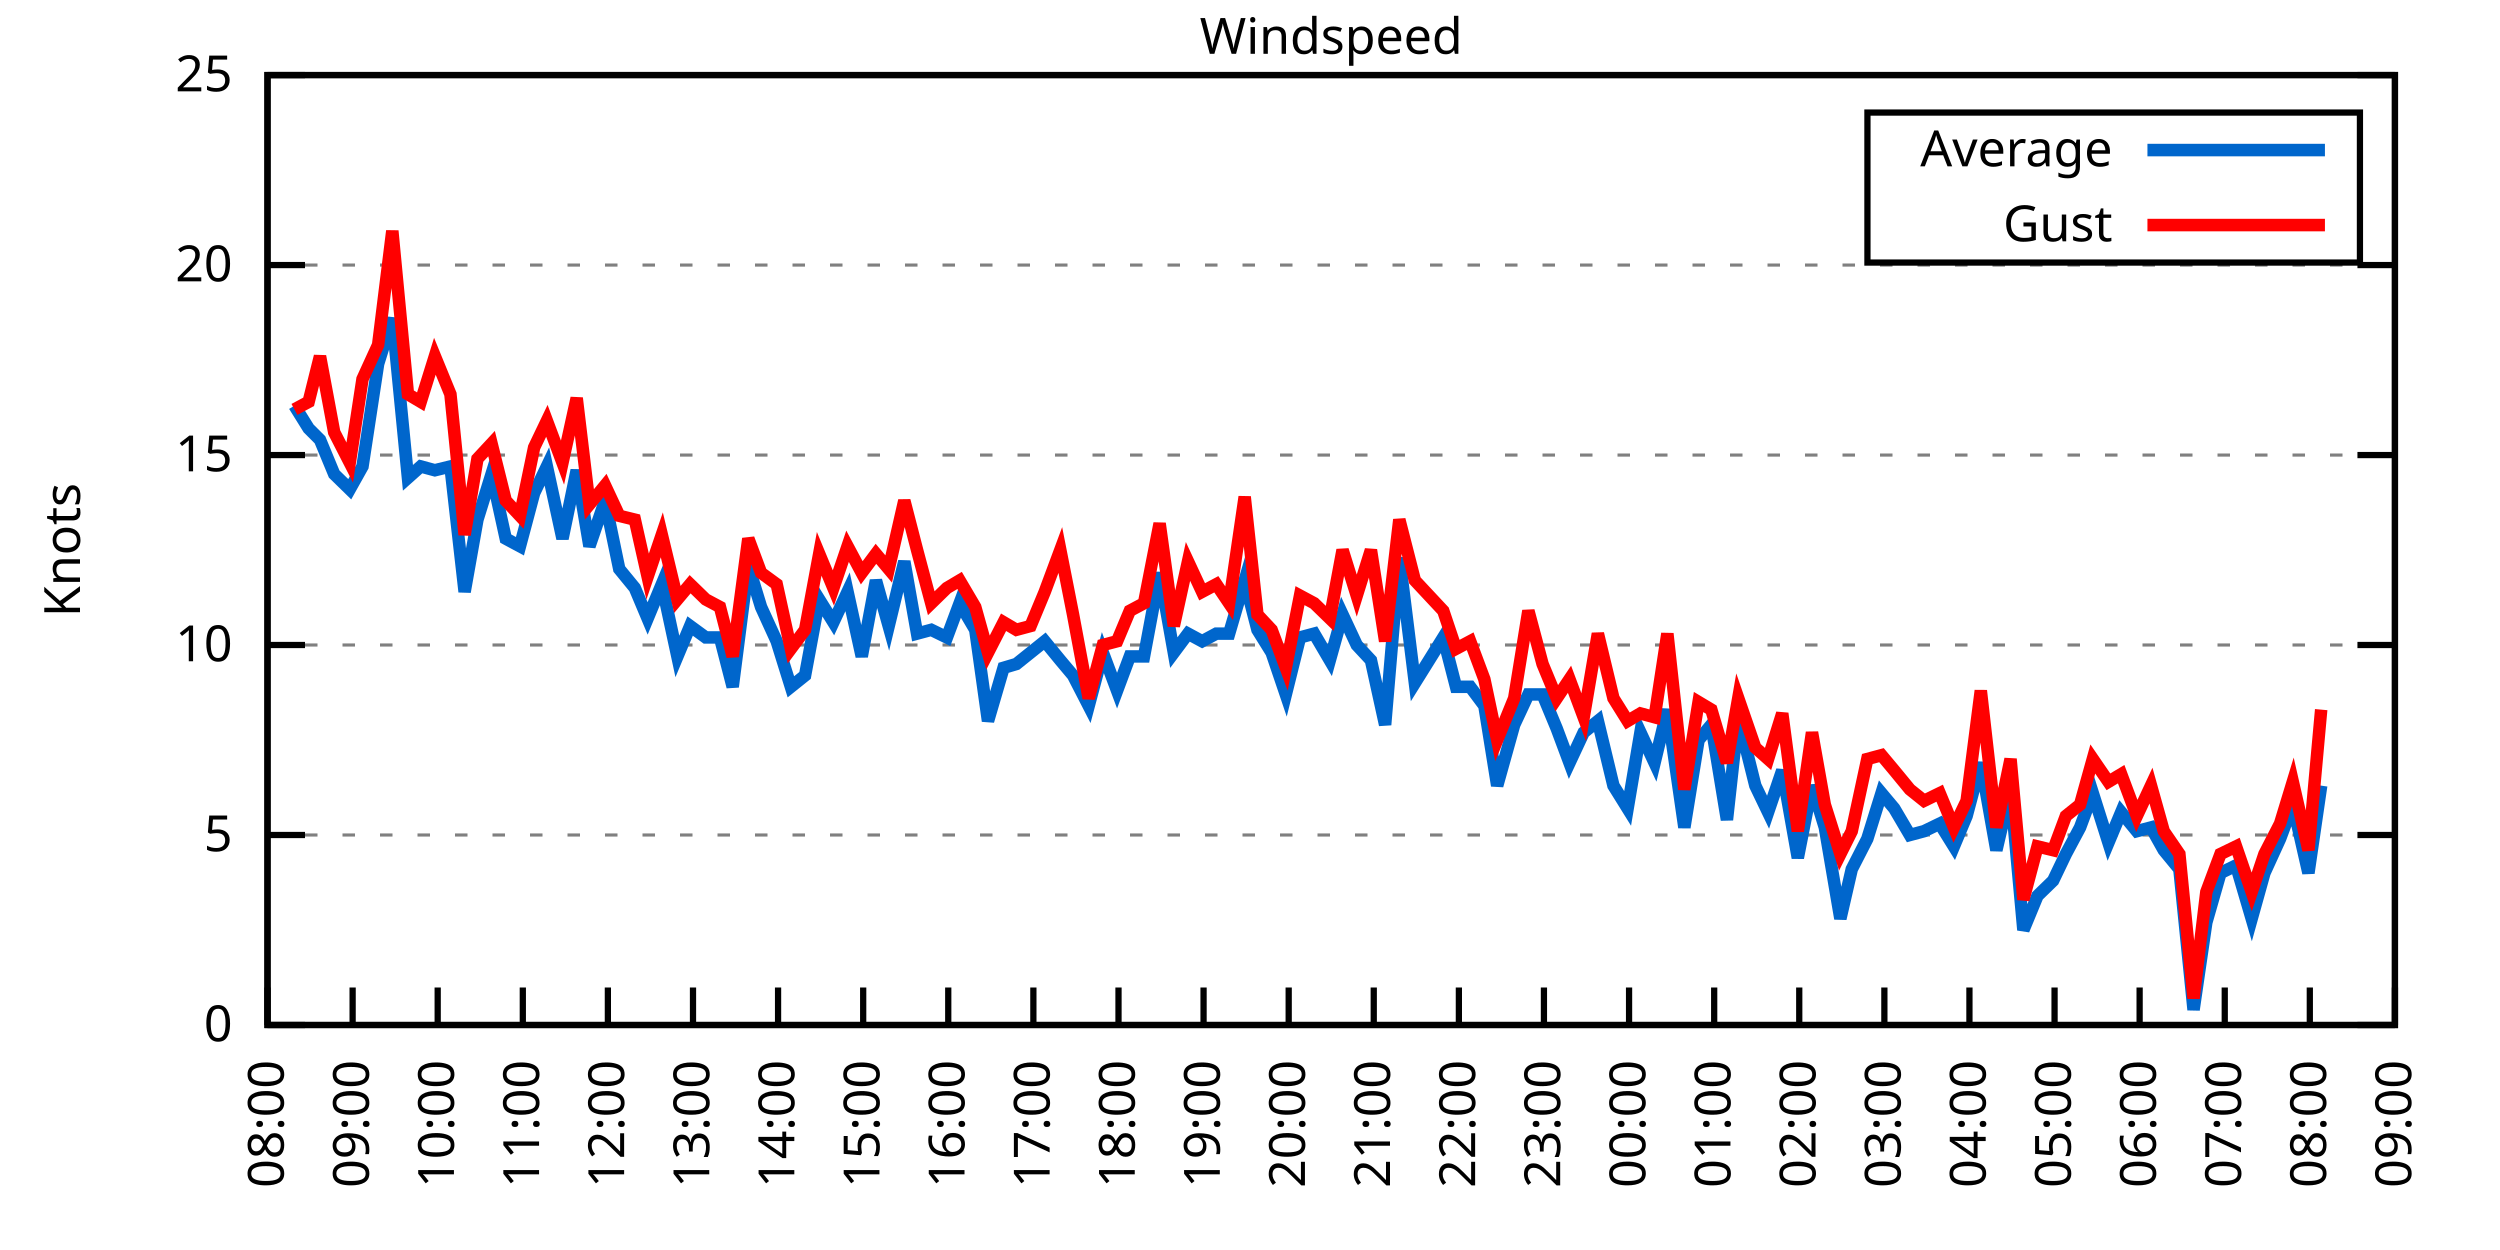
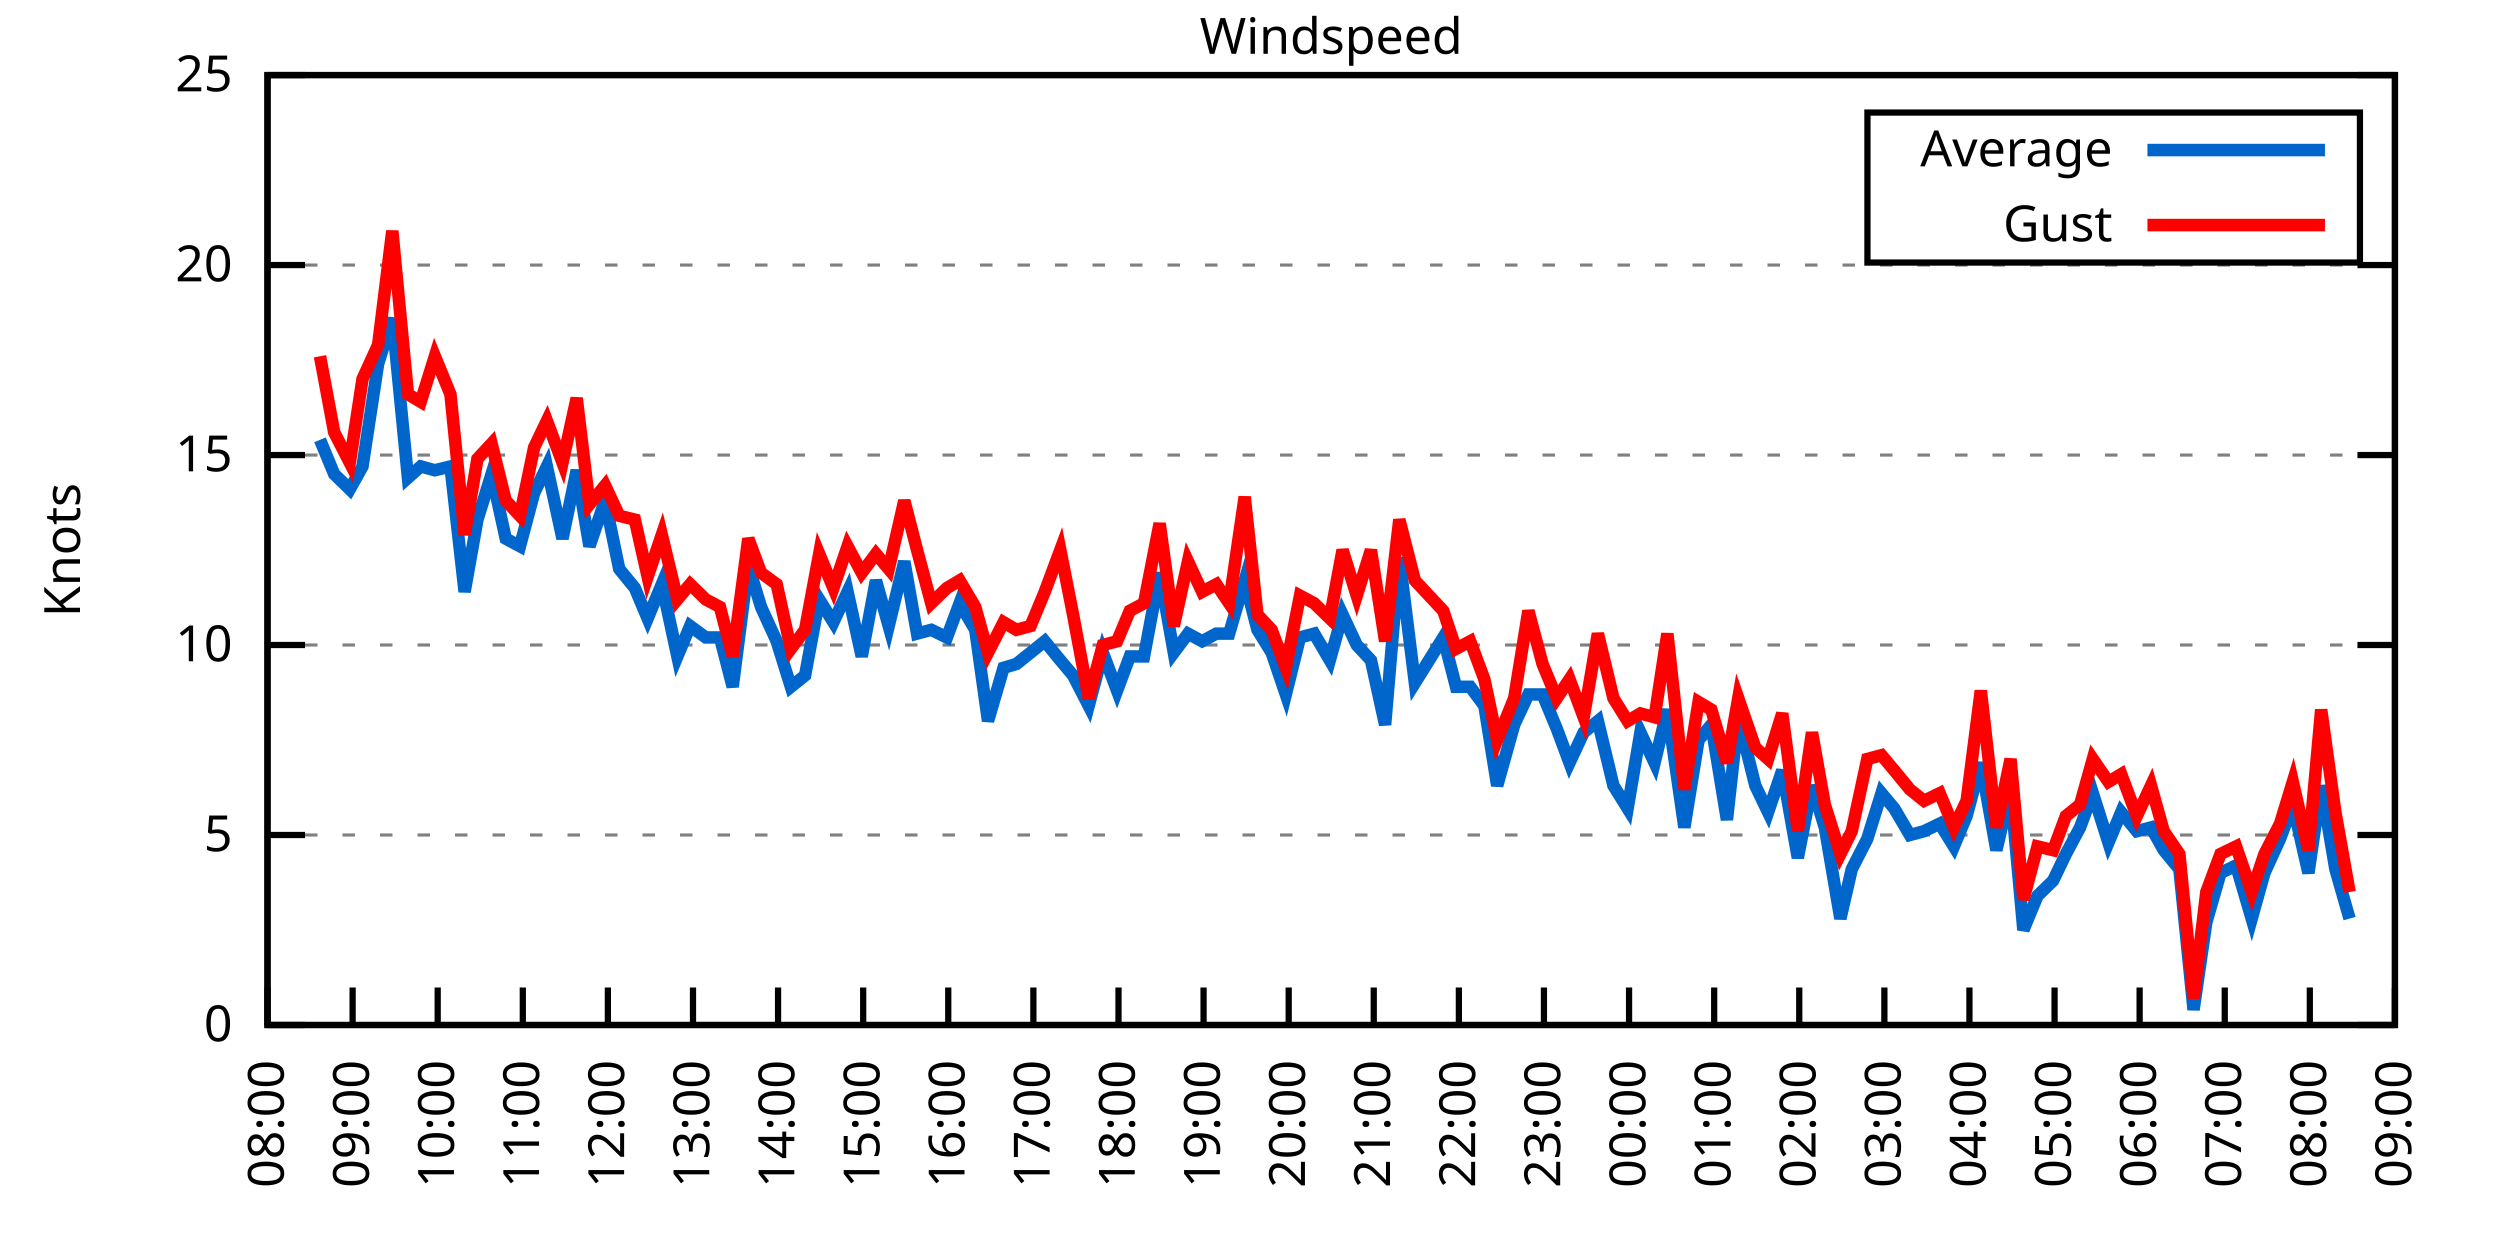
<svg xmlns="http://www.w3.org/2000/svg" xmlns:xlink="http://www.w3.org/1999/xlink" width="400" height="200" viewBox="0 0 400 200">
  <g id="gnuplot_canvas">
    <rect x="0" y="0" width="400" height="200" fill="none" />
    <defs>
      <circle id="gpDot" r="0.5" stroke-width="0.5" stroke="currentColor" />
      <path id="gpPt0" stroke-width="0.333" stroke="currentColor" d="M-1,0 h2 M0,-1 v2" />
      <path id="gpPt1" stroke-width="0.333" stroke="currentColor" d="M-1,-1 L1,1 M1,-1 L-1,1" />
      <path id="gpPt2" stroke-width="0.333" stroke="currentColor" d="M-1,0 L1,0 M0,-1 L0,1 M-1,-1 L1,1 M-1,1 L1,-1" />
      <rect id="gpPt3" stroke-width="0.333" stroke="currentColor" x="-1" y="-1" width="2" height="2" />
      <rect id="gpPt4" stroke-width="0.333" stroke="currentColor" fill="currentColor" x="-1" y="-1" width="2" height="2" />
      <circle id="gpPt5" stroke-width="0.333" stroke="currentColor" cx="0" cy="0" r="1" />
      <use xlink:href="#gpPt5" id="gpPt6" fill="currentColor" stroke="none" />
      <path id="gpPt7" stroke-width="0.333" stroke="currentColor" d="M0,-1.33 L-1.33,0.67 L1.33,0.67 z" />
      <use xlink:href="#gpPt7" id="gpPt8" fill="currentColor" stroke="none" />
      <use xlink:href="#gpPt7" id="gpPt9" stroke="currentColor" transform="rotate(180)" />
      <use xlink:href="#gpPt9" id="gpPt10" fill="currentColor" stroke="none" />
      <use xlink:href="#gpPt3" id="gpPt11" stroke="currentColor" transform="rotate(45)" />
      <use xlink:href="#gpPt11" id="gpPt12" fill="currentColor" stroke="none" />
      <path id="gpPt13" stroke-width="0.333" stroke="currentColor" d="M0,1.330 L1.265,0.411 L0.782,-1.067 L-0.782,-1.076 L-1.265,0.411 z" />
      <use xlink:href="#gpPt13" id="gpPt14" fill="currentColor" stroke="none" />
      <filter id="textbox" filterUnits="objectBoundingBox" x="0" y="0" height="1" width="1">
        <feFlood flood-color="white" flood-opacity="1" result="bgnd" />
        <feComposite in="SourceGraphic" in2="bgnd" operator="atop" />
      </filter>
      <filter id="greybox" filterUnits="objectBoundingBox" x="0" y="0" height="1" width="1">
        <feFlood flood-color="lightgrey" flood-opacity="1" result="grey" />
        <feComposite in="SourceGraphic" in2="grey" operator="atop" />
      </filter>
    </defs>
    <g fill="none" color="white" stroke="currentColor" stroke-width="1.00" stroke-linecap="butt" stroke-linejoin="miter">
</g>
    <g fill="none" color="black" stroke="currentColor" stroke-width="1.00" stroke-linecap="butt" stroke-linejoin="miter">
      <g stroke="none" shape-rendering="crispEdges">
        <polygon fill="rgb(255, 255, 255)" points="42.80,164.00 383.18,164.00 383.18,12.02 42.80,12.02 " />
      </g>
    </g>
    <g fill="none" color="black" stroke="currentColor" stroke-width="1.00" stroke-linecap="butt" stroke-linejoin="miter">
</g>
    <g fill="none" color="black" stroke="black" stroke-width="0.50" stroke-linecap="butt" stroke-linejoin="miter">
</g>
    <g fill="none" color="gray" stroke="currentColor" stroke-width="0.50" stroke-linecap="butt" stroke-linejoin="miter">
      <path stroke="gray" stroke-dasharray="2,4" class="gridline" d="M42.80,164.00 L383.19,164.00  " />
    </g>
    <g fill="none" color="gray" stroke="gray" stroke-width="1.00" stroke-linecap="butt" stroke-linejoin="miter">
</g>
    <g fill="none" color="black" stroke="currentColor" stroke-width="1.00" stroke-linecap="butt" stroke-linejoin="miter">
      <path stroke="black" d="M42.80,164.00 L48.80,164.00 M383.19,164.00 L377.19,164.00  " />
      <g transform="translate(37.20,166.60)" stroke="none" fill="black" font-family="Sans" font-size="8.00" text-anchor="end">
        <text>
          <tspan font-family="Sans"> 0</tspan>
        </text>
      </g>
    </g>
    <g fill="none" color="black" stroke="currentColor" stroke-width="1.00" stroke-linecap="butt" stroke-linejoin="miter">
</g>
    <g fill="none" color="black" stroke="black" stroke-width="0.50" stroke-linecap="butt" stroke-linejoin="miter">
</g>
    <g fill="none" color="gray" stroke="currentColor" stroke-width="0.50" stroke-linecap="butt" stroke-linejoin="miter">
      <path stroke="gray" stroke-dasharray="2,4" class="gridline" d="M42.80,133.60 L383.19,133.60  " />
    </g>
    <g fill="none" color="gray" stroke="gray" stroke-width="1.00" stroke-linecap="butt" stroke-linejoin="miter">
</g>
    <g fill="none" color="black" stroke="currentColor" stroke-width="1.00" stroke-linecap="butt" stroke-linejoin="miter">
      <path stroke="black" d="M42.80,133.60 L48.80,133.60 M383.19,133.60 L377.19,133.60  " />
      <g transform="translate(37.20,136.20)" stroke="none" fill="black" font-family="Sans" font-size="8.00" text-anchor="end">
        <text>
          <tspan font-family="Sans"> 5</tspan>
        </text>
      </g>
    </g>
    <g fill="none" color="black" stroke="currentColor" stroke-width="1.00" stroke-linecap="butt" stroke-linejoin="miter">
</g>
    <g fill="none" color="black" stroke="black" stroke-width="0.50" stroke-linecap="butt" stroke-linejoin="miter">
</g>
    <g fill="none" color="gray" stroke="currentColor" stroke-width="0.50" stroke-linecap="butt" stroke-linejoin="miter">
      <path stroke="gray" stroke-dasharray="2,4" class="gridline" d="M42.80,103.20 L383.19,103.20  " />
    </g>
    <g fill="none" color="gray" stroke="gray" stroke-width="1.00" stroke-linecap="butt" stroke-linejoin="miter">
</g>
    <g fill="none" color="black" stroke="currentColor" stroke-width="1.00" stroke-linecap="butt" stroke-linejoin="miter">
      <path stroke="black" d="M42.80,103.20 L48.80,103.20 M383.19,103.20 L377.19,103.20  " />
      <g transform="translate(37.20,105.80)" stroke="none" fill="black" font-family="Sans" font-size="8.00" text-anchor="end">
        <text>
          <tspan font-family="Sans"> 10</tspan>
        </text>
      </g>
    </g>
    <g fill="none" color="black" stroke="currentColor" stroke-width="1.00" stroke-linecap="butt" stroke-linejoin="miter">
</g>
    <g fill="none" color="black" stroke="black" stroke-width="0.50" stroke-linecap="butt" stroke-linejoin="miter">
</g>
    <g fill="none" color="gray" stroke="currentColor" stroke-width="0.50" stroke-linecap="butt" stroke-linejoin="miter">
      <path stroke="gray" stroke-dasharray="2,4" class="gridline" d="M42.80,72.81 L383.19,72.81  " />
    </g>
    <g fill="none" color="gray" stroke="gray" stroke-width="1.00" stroke-linecap="butt" stroke-linejoin="miter">
</g>
    <g fill="none" color="black" stroke="currentColor" stroke-width="1.00" stroke-linecap="butt" stroke-linejoin="miter">
      <path stroke="black" d="M42.80,72.81 L48.80,72.81 M383.19,72.81 L377.19,72.81  " />
      <g transform="translate(37.20,75.41)" stroke="none" fill="black" font-family="Sans" font-size="8.00" text-anchor="end">
        <text>
          <tspan font-family="Sans"> 15</tspan>
        </text>
      </g>
    </g>
    <g fill="none" color="black" stroke="currentColor" stroke-width="1.00" stroke-linecap="butt" stroke-linejoin="miter">
</g>
    <g fill="none" color="black" stroke="black" stroke-width="0.50" stroke-linecap="butt" stroke-linejoin="miter">
</g>
    <g fill="none" color="gray" stroke="currentColor" stroke-width="0.50" stroke-linecap="butt" stroke-linejoin="miter">
      <path stroke="gray" stroke-dasharray="2,4" class="gridline" d="M42.80,42.41 L383.19,42.41  " />
    </g>
    <g fill="none" color="gray" stroke="gray" stroke-width="1.00" stroke-linecap="butt" stroke-linejoin="miter">
</g>
    <g fill="none" color="black" stroke="currentColor" stroke-width="1.00" stroke-linecap="butt" stroke-linejoin="miter">
      <path stroke="black" d="M42.80,42.41 L48.80,42.41 M383.19,42.41 L377.19,42.41  " />
      <g transform="translate(37.20,45.01)" stroke="none" fill="black" font-family="Sans" font-size="8.00" text-anchor="end">
        <text>
          <tspan font-family="Sans"> 20</tspan>
        </text>
      </g>
    </g>
    <g fill="none" color="black" stroke="currentColor" stroke-width="1.00" stroke-linecap="butt" stroke-linejoin="miter">
</g>
    <g fill="none" color="black" stroke="black" stroke-width="0.50" stroke-linecap="butt" stroke-linejoin="miter">
</g>
    <g fill="none" color="gray" stroke="currentColor" stroke-width="0.50" stroke-linecap="butt" stroke-linejoin="miter">
      <path stroke="gray" stroke-dasharray="2,4" class="gridline" d="M42.80,12.01 L383.19,12.01  " />
    </g>
    <g fill="none" color="gray" stroke="gray" stroke-width="1.00" stroke-linecap="butt" stroke-linejoin="miter">
</g>
    <g fill="none" color="black" stroke="currentColor" stroke-width="1.00" stroke-linecap="butt" stroke-linejoin="miter">
      <path stroke="black" d="M42.80,12.01 L48.80,12.01 M383.19,12.01 L377.19,12.01  " />
      <g transform="translate(37.20,14.61)" stroke="none" fill="black" font-family="Sans" font-size="8.00" text-anchor="end">
        <text>
          <tspan font-family="Sans"> 25</tspan>
        </text>
      </g>
    </g>
    <g fill="none" color="black" stroke="currentColor" stroke-width="1.00" stroke-linecap="butt" stroke-linejoin="miter">
      <path stroke="black" d="M42.80,164.00 L42.80,158.00  " />
      <g transform="translate(45.40,169.60) rotate(270.00)" stroke="none" fill="black" font-family="Sans" font-size="8.00" text-anchor="end">
        <text>
          <tspan font-family="Sans">08:00</tspan>
        </text>
      </g>
    </g>
    <g fill="none" color="black" stroke="currentColor" stroke-width="1.00" stroke-linecap="butt" stroke-linejoin="miter">
      <path stroke="black" d="M56.42,164.00 L56.42,158.00  " />
      <g transform="translate(59.02,169.60) rotate(270.00)" stroke="none" fill="black" font-family="Sans" font-size="8.00" text-anchor="end">
        <text>
          <tspan font-family="Sans">09:00</tspan>
        </text>
      </g>
    </g>
    <g fill="none" color="black" stroke="currentColor" stroke-width="1.00" stroke-linecap="butt" stroke-linejoin="miter">
      <path stroke="black" d="M70.03,164.00 L70.03,158.00  " />
      <g transform="translate(72.63,169.60) rotate(270.00)" stroke="none" fill="black" font-family="Sans" font-size="8.00" text-anchor="end">
        <text>
          <tspan font-family="Sans">10:00</tspan>
        </text>
      </g>
    </g>
    <g fill="none" color="black" stroke="currentColor" stroke-width="1.00" stroke-linecap="butt" stroke-linejoin="miter">
      <path stroke="black" d="M83.65,164.00 L83.65,158.00  " />
      <g transform="translate(86.25,169.60) rotate(270.00)" stroke="none" fill="black" font-family="Sans" font-size="8.00" text-anchor="end">
        <text>
          <tspan font-family="Sans">11:00</tspan>
        </text>
      </g>
    </g>
    <g fill="none" color="black" stroke="currentColor" stroke-width="1.00" stroke-linecap="butt" stroke-linejoin="miter">
      <path stroke="black" d="M97.26,164.00 L97.26,158.00  " />
      <g transform="translate(99.86,169.60) rotate(270.00)" stroke="none" fill="black" font-family="Sans" font-size="8.00" text-anchor="end">
        <text>
          <tspan font-family="Sans">12:00</tspan>
        </text>
      </g>
    </g>
    <g fill="none" color="black" stroke="currentColor" stroke-width="1.00" stroke-linecap="butt" stroke-linejoin="miter">
      <path stroke="black" d="M110.88,164.00 L110.88,158.00  " />
      <g transform="translate(113.48,169.60) rotate(270.00)" stroke="none" fill="black" font-family="Sans" font-size="8.00" text-anchor="end">
        <text>
          <tspan font-family="Sans">13:00</tspan>
        </text>
      </g>
    </g>
    <g fill="none" color="black" stroke="currentColor" stroke-width="1.00" stroke-linecap="butt" stroke-linejoin="miter">
      <path stroke="black" d="M124.49,164.00 L124.49,158.00  " />
      <g transform="translate(127.09,169.60) rotate(270.00)" stroke="none" fill="black" font-family="Sans" font-size="8.00" text-anchor="end">
        <text>
          <tspan font-family="Sans">14:00</tspan>
        </text>
      </g>
    </g>
    <g fill="none" color="black" stroke="currentColor" stroke-width="1.00" stroke-linecap="butt" stroke-linejoin="miter">
      <path stroke="black" d="M138.11,164.00 L138.11,158.00  " />
      <g transform="translate(140.71,169.60) rotate(270.00)" stroke="none" fill="black" font-family="Sans" font-size="8.00" text-anchor="end">
        <text>
          <tspan font-family="Sans">15:00</tspan>
        </text>
      </g>
    </g>
    <g fill="none" color="black" stroke="currentColor" stroke-width="1.00" stroke-linecap="butt" stroke-linejoin="miter">
      <path stroke="black" d="M151.72,164.00 L151.72,158.00  " />
      <g transform="translate(154.32,169.60) rotate(270.00)" stroke="none" fill="black" font-family="Sans" font-size="8.00" text-anchor="end">
        <text>
          <tspan font-family="Sans">16:00</tspan>
        </text>
      </g>
    </g>
    <g fill="none" color="black" stroke="currentColor" stroke-width="1.00" stroke-linecap="butt" stroke-linejoin="miter">
      <path stroke="black" d="M165.34,164.00 L165.34,158.00  " />
      <g transform="translate(167.94,169.60) rotate(270.00)" stroke="none" fill="black" font-family="Sans" font-size="8.00" text-anchor="end">
        <text>
          <tspan font-family="Sans">17:00</tspan>
        </text>
      </g>
    </g>
    <g fill="none" color="black" stroke="currentColor" stroke-width="1.00" stroke-linecap="butt" stroke-linejoin="miter">
      <path stroke="black" d="M178.96,164.00 L178.96,158.00  " />
      <g transform="translate(181.56,169.60) rotate(270.00)" stroke="none" fill="black" font-family="Sans" font-size="8.00" text-anchor="end">
        <text>
          <tspan font-family="Sans">18:00</tspan>
        </text>
      </g>
    </g>
    <g fill="none" color="black" stroke="currentColor" stroke-width="1.00" stroke-linecap="butt" stroke-linejoin="miter">
      <path stroke="black" d="M192.57,164.00 L192.57,158.00  " />
      <g transform="translate(195.17,169.60) rotate(270.00)" stroke="none" fill="black" font-family="Sans" font-size="8.00" text-anchor="end">
        <text>
          <tspan font-family="Sans">19:00</tspan>
        </text>
      </g>
    </g>
    <g fill="none" color="black" stroke="currentColor" stroke-width="1.00" stroke-linecap="butt" stroke-linejoin="miter">
      <path stroke="black" d="M206.19,164.00 L206.19,158.00  " />
      <g transform="translate(208.79,169.60) rotate(270.00)" stroke="none" fill="black" font-family="Sans" font-size="8.00" text-anchor="end">
        <text>
          <tspan font-family="Sans">20:00</tspan>
        </text>
      </g>
    </g>
    <g fill="none" color="black" stroke="currentColor" stroke-width="1.00" stroke-linecap="butt" stroke-linejoin="miter">
      <path stroke="black" d="M219.80,164.00 L219.80,158.00  " />
      <g transform="translate(222.40,169.60) rotate(270.00)" stroke="none" fill="black" font-family="Sans" font-size="8.00" text-anchor="end">
        <text>
          <tspan font-family="Sans">21:00</tspan>
        </text>
      </g>
    </g>
    <g fill="none" color="black" stroke="currentColor" stroke-width="1.00" stroke-linecap="butt" stroke-linejoin="miter">
      <path stroke="black" d="M233.42,164.00 L233.42,158.00  " />
      <g transform="translate(236.02,169.60) rotate(270.00)" stroke="none" fill="black" font-family="Sans" font-size="8.00" text-anchor="end">
        <text>
          <tspan font-family="Sans">22:00</tspan>
        </text>
      </g>
    </g>
    <g fill="none" color="black" stroke="currentColor" stroke-width="1.00" stroke-linecap="butt" stroke-linejoin="miter">
      <path stroke="black" d="M247.03,164.00 L247.03,158.00  " />
      <g transform="translate(249.63,169.60) rotate(270.00)" stroke="none" fill="black" font-family="Sans" font-size="8.00" text-anchor="end">
        <text>
          <tspan font-family="Sans">23:00</tspan>
        </text>
      </g>
    </g>
    <g fill="none" color="black" stroke="currentColor" stroke-width="1.00" stroke-linecap="butt" stroke-linejoin="miter">
      <path stroke="black" d="M260.65,164.00 L260.65,158.00  " />
      <g transform="translate(263.25,169.60) rotate(270.00)" stroke="none" fill="black" font-family="Sans" font-size="8.00" text-anchor="end">
        <text>
          <tspan font-family="Sans">00:00</tspan>
        </text>
      </g>
    </g>
    <g fill="none" color="black" stroke="currentColor" stroke-width="1.00" stroke-linecap="butt" stroke-linejoin="miter">
      <path stroke="black" d="M274.27,164.00 L274.27,158.00  " />
      <g transform="translate(276.87,169.60) rotate(270.00)" stroke="none" fill="black" font-family="Sans" font-size="8.00" text-anchor="end">
        <text>
          <tspan font-family="Sans">01:00</tspan>
        </text>
      </g>
    </g>
    <g fill="none" color="black" stroke="currentColor" stroke-width="1.00" stroke-linecap="butt" stroke-linejoin="miter">
      <path stroke="black" d="M287.88,164.00 L287.88,158.00  " />
      <g transform="translate(290.48,169.60) rotate(270.00)" stroke="none" fill="black" font-family="Sans" font-size="8.00" text-anchor="end">
        <text>
          <tspan font-family="Sans">02:00</tspan>
        </text>
      </g>
    </g>
    <g fill="none" color="black" stroke="currentColor" stroke-width="1.00" stroke-linecap="butt" stroke-linejoin="miter">
      <path stroke="black" d="M301.50,164.00 L301.50,158.00  " />
      <g transform="translate(304.10,169.60) rotate(270.00)" stroke="none" fill="black" font-family="Sans" font-size="8.00" text-anchor="end">
        <text>
          <tspan font-family="Sans">03:00</tspan>
        </text>
      </g>
    </g>
    <g fill="none" color="black" stroke="currentColor" stroke-width="1.00" stroke-linecap="butt" stroke-linejoin="miter">
      <path stroke="black" d="M315.11,164.00 L315.11,158.00  " />
      <g transform="translate(317.71,169.60) rotate(270.00)" stroke="none" fill="black" font-family="Sans" font-size="8.00" text-anchor="end">
        <text>
          <tspan font-family="Sans">04:00</tspan>
        </text>
      </g>
    </g>
    <g fill="none" color="black" stroke="currentColor" stroke-width="1.00" stroke-linecap="butt" stroke-linejoin="miter">
      <path stroke="black" d="M328.73,164.00 L328.73,158.00  " />
      <g transform="translate(331.33,169.60) rotate(270.00)" stroke="none" fill="black" font-family="Sans" font-size="8.00" text-anchor="end">
        <text>
          <tspan font-family="Sans">05:00</tspan>
        </text>
      </g>
    </g>
    <g fill="none" color="black" stroke="currentColor" stroke-width="1.00" stroke-linecap="butt" stroke-linejoin="miter">
      <path stroke="black" d="M342.34,164.00 L342.34,158.00  " />
      <g transform="translate(344.94,169.60) rotate(270.00)" stroke="none" fill="black" font-family="Sans" font-size="8.00" text-anchor="end">
        <text>
          <tspan font-family="Sans">06:00</tspan>
        </text>
      </g>
    </g>
    <g fill="none" color="black" stroke="currentColor" stroke-width="1.00" stroke-linecap="butt" stroke-linejoin="miter">
      <path stroke="black" d="M355.96,164.00 L355.96,158.00  " />
      <g transform="translate(358.56,169.60) rotate(270.00)" stroke="none" fill="black" font-family="Sans" font-size="8.00" text-anchor="end">
        <text>
          <tspan font-family="Sans">07:00</tspan>
        </text>
      </g>
    </g>
    <g fill="none" color="black" stroke="currentColor" stroke-width="1.00" stroke-linecap="butt" stroke-linejoin="miter">
      <path stroke="black" d="M369.57,164.00 L369.57,158.00  " />
      <g transform="translate(372.17,169.60) rotate(270.00)" stroke="none" fill="black" font-family="Sans" font-size="8.00" text-anchor="end">
        <text>
          <tspan font-family="Sans">08:00</tspan>
        </text>
      </g>
    </g>
    <g fill="none" color="black" stroke="currentColor" stroke-width="1.00" stroke-linecap="butt" stroke-linejoin="miter">
      <path stroke="black" d="M383.19,164.00 L383.19,158.00  " />
      <g transform="translate(385.79,169.60) rotate(270.00)" stroke="none" fill="black" font-family="Sans" font-size="8.00" text-anchor="end">
        <text>
          <tspan font-family="Sans">09:00</tspan>
        </text>
      </g>
    </g>
    <g fill="none" color="black" stroke="currentColor" stroke-width="1.00" stroke-linecap="butt" stroke-linejoin="miter">
</g>
    <g fill="none" color="black" stroke="currentColor" stroke-width="1.00" stroke-linecap="butt" stroke-linejoin="miter">
      <path stroke="black" d="M42.80,12.01 L42.80,164.00 L383.19,164.00 L383.19,12.01 L42.80,12.01 Z  " />
    </g>
    <g fill="none" color="black" stroke="currentColor" stroke-width="1.00" stroke-linecap="butt" stroke-linejoin="miter">
</g>
    <g fill="none" color="black" stroke="currentColor" stroke-width="1.00" stroke-linecap="butt" stroke-linejoin="miter">
      <path stroke="black" d="M298.79,42.01 L298.79,18.01 L377.59,18.01 L377.59,42.01 L298.79,42.01 Z  " />
    </g>
    <g id="Windspeed_plot_1">
      <g fill="none" color="white" stroke="black" stroke-width="2.00" stroke-linecap="butt" stroke-linejoin="miter">
</g>
      <g fill="none" color="black" stroke="currentColor" stroke-width="2.00" stroke-linecap="butt" stroke-linejoin="miter">
        <g transform="translate(337.99,26.61)" stroke="none" fill="black" font-family="Sans" font-size="8.00" text-anchor="end">
          <text>
            <tspan font-family="Sans">Average</tspan>
          </text>
        </g>
      </g>
      <g fill="none" color="black" stroke="currentColor" stroke-width="2.00" stroke-linecap="butt" stroke-linejoin="miter">
-         <path stroke="rgb(  0, 102, 204)" d="M343.59,24.01 L371.99,24.01 M47.11,64.90 L49.38,68.55 L51.20,70.37 L53.47,75.85 L55.96,78.28 L58.00,74.63   L60.50,58.21 L62.77,50.92 L65.27,76.45 L67.31,74.63 L69.58,75.24 L72.07,74.63 L74.34,94.69 L76.39,83.14   L78.65,75.85 L80.92,86.18 L83.19,87.40 L85.46,78.89 L87.50,74.63 L90.00,86.18 L92.27,75.24 L94.31,87.40   L96.81,80.10 L99.08,91.04 L101.57,94.08 L103.62,98.95 L105.89,93.48 L108.38,105.03 L110.42,100.16 L112.92,101.99   L115.19,101.99 L117.23,109.89 L119.73,90.44 L121.77,97.12 L124.27,102.60 L126.54,109.89 L128.81,108.07 L131.07,95.91   L133.34,99.56 L135.61,94.69 L137.88,105.03 L140.15,92.87 L142.19,100.16 L144.69,89.83 L146.73,101.38 L149.00,100.77   L151.50,101.99 L153.54,96.52 L156.04,100.77 L158.08,115.36 L160.57,106.85 L162.62,106.24 L164.89,104.42 L167.16,102.60   L169.65,105.64 L171.69,108.07 L174.19,112.93 L176.46,104.42 L178.73,110.50 L180.77,105.03 L183.04,105.03 L185.54,91.65   L187.81,104.42 L190.08,101.38 L192.34,102.60 L194.61,101.38 L196.66,101.38 L199.15,92.87 L201.19,100.77 L203.46,104.42   L205.73,111.11 L208.00,101.99 L210.27,101.38 L212.77,105.64 L214.81,98.34 L217.08,103.20 L219.35,105.64 L221.62,115.97   L223.89,89.22 L226.38,109.28 L228.65,105.64 L230.92,101.99 L232.96,109.89 L235.23,109.89 L237.50,112.93 L239.55,125.70   L242.27,115.97 L244.54,111.11 L246.81,111.11 L249.08,116.58 L251.12,122.05 L253.39,117.19 L255.66,115.36 L258.15,125.70   L260.42,129.35 L262.47,117.19 L264.73,122.05 L266.78,113.54 L269.50,132.39 L271.77,118.40 L273.81,115.97 L276.31,131.17   L278.12,114.76 L280.85,125.70 L282.89,129.95 L285.16,123.27 L287.65,137.25 L289.92,125.70 L291.97,132.39 L294.46,146.98   L296.28,139.07 L298.77,134.21 L301.04,126.91 L303.08,129.35 L305.58,133.60 L307.85,132.99 L310.35,131.78 L312.62,135.43   L314.66,130.56 L316.93,122.05 L319.42,136.03 L321.69,126.31 L323.74,148.80 L326.00,143.33 L328.50,140.90 L330.54,136.64   L332.81,132.39 L334.85,126.91 L337.35,134.82 L339.39,129.95 L341.89,132.99 L344.16,132.39 L346.20,136.03 L348.70,139.07   L350.97,161.57 L353.01,147.59 L355.28,139.68 L357.77,138.47 L360.27,146.98 L362.31,139.68 L364.81,134.21 L366.85,128.74   L369.35,139.68 L371.39,125.70  " />
+         <path stroke="rgb(  0, 102, 204)" d="M343.59,24.01 L371.99,24.01 M51.20,70.37 L53.47,75.85 L55.96,78.28 L58.00,74.63 L60.50,58.21 L62.77,50.92   L65.27,76.45 L67.31,74.63 L69.58,75.24 L72.07,74.63 L74.34,94.69 L76.39,83.14 L78.65,75.85 L80.92,86.18   L83.19,87.40 L85.46,78.89 L87.50,74.63 L90.00,86.18 L92.27,75.24 L94.31,87.40 L96.81,80.10 L99.08,91.04   L101.57,94.08 L103.62,98.95 L105.89,93.48 L108.38,105.03 L110.42,100.16 L112.92,101.99 L115.19,101.99 L117.23,109.89   L119.73,90.44 L121.77,97.12 L124.27,102.60 L126.54,109.89 L128.81,108.07 L131.07,95.91 L133.34,99.56 L135.61,94.69   L137.88,105.03 L140.15,92.87 L142.19,100.16 L144.69,89.83 L146.73,101.38 L149.00,100.77 L151.50,101.99 L153.54,96.52   L156.04,100.77 L158.08,115.36 L160.57,106.85 L162.62,106.24 L164.89,104.42 L167.16,102.60 L169.65,105.64 L171.69,108.07   L174.19,112.93 L176.46,104.42 L178.73,110.50 L180.77,105.03 L183.04,105.03 L185.54,91.65 L187.81,104.42 L190.08,101.38   L192.34,102.60 L194.61,101.38 L196.66,101.38 L199.15,92.87 L201.19,100.77 L203.46,104.42 L205.73,111.11 L208.00,101.99   L210.27,101.38 L212.77,105.64 L214.81,98.34 L217.08,103.20 L219.35,105.64 L221.62,115.97 L223.89,89.22 L226.38,109.28   L228.65,105.64 L230.92,101.99 L232.96,109.89 L235.23,109.89 L237.50,112.93 L239.55,125.70 L242.27,115.97 L244.54,111.11   L246.81,111.11 L249.08,116.58 L251.12,122.05 L253.39,117.19 L255.66,115.36 L258.15,125.70 L260.42,129.35 L262.47,117.19   L264.73,122.05 L266.78,113.54 L269.50,132.39 L271.77,118.40 L273.81,115.97 L276.31,131.17 L278.12,114.76 L280.85,125.70   L282.89,129.95 L285.16,123.27 L287.65,137.25 L289.92,125.70 L291.97,132.39 L294.46,146.98 L296.28,139.07 L298.77,134.21   L301.04,126.91 L303.08,129.35 L305.58,133.60 L307.85,132.99 L310.35,131.78 L312.62,135.43 L314.66,130.56 L316.93,122.05   L319.42,136.03 L321.69,126.31 L323.74,148.80 L326.00,143.33 L328.50,140.90 L330.54,136.64 L332.81,132.39 L334.85,126.91   L337.35,134.82 L339.39,129.95 L341.89,132.99 L344.16,132.39 L346.20,136.03 L348.70,139.07 L350.97,161.57 L353.01,147.59   L355.28,139.68 L357.77,138.47 L360.27,146.98 L362.31,139.68 L364.81,134.21 L366.85,128.74 L369.35,139.68 L371.39,125.70   L373.66,139.07 L375.93,146.98  " />
      </g>
    </g>
    <g id="Windspeed_plot_2">
      <g fill="none" color="black" stroke="currentColor" stroke-width="2.00" stroke-linecap="butt" stroke-linejoin="miter">
        <g transform="translate(337.99,38.61)" stroke="none" fill="black" font-family="Sans" font-size="8.00" text-anchor="end">
          <text>
            <tspan font-family="Sans">Gust</tspan>
          </text>
        </g>
      </g>
      <g fill="none" color="black" stroke="currentColor" stroke-width="2.00" stroke-linecap="butt" stroke-linejoin="miter">
-         <path stroke="rgb(255,   0,   0)" d="M343.59,36.01 L371.99,36.01 M47.11,65.51 L49.38,64.29 L51.20,57.00 L53.47,69.16 L55.96,74.02 L58.00,60.65   L60.50,55.18 L62.77,36.94 L65.27,63.08 L67.31,64.29 L69.58,57.00 L72.07,63.08 L74.34,85.57 L76.39,73.41   L78.65,70.98 L80.92,80.10 L83.19,82.53 L85.46,71.59 L87.50,67.33 L90.00,74.02 L92.27,63.69 L94.31,80.71   L96.81,77.67 L99.08,82.53 L101.57,83.14 L103.62,92.26 L105.89,85.57 L108.38,95.91 L110.42,93.48 L112.92,95.91   L115.19,97.12 L117.23,105.03 L119.73,86.18 L121.77,91.65 L124.27,93.48 L126.54,103.81 L128.81,100.77 L131.07,88.61   L133.34,94.08 L135.61,87.40 L137.88,91.65 L140.15,88.61 L142.19,91.04 L144.69,80.10 L146.73,88.00 L149.00,96.52   L151.50,94.08 L153.54,92.87 L156.04,97.12 L158.08,104.42 L160.57,99.56 L162.62,100.77 L164.89,100.16 L167.16,94.69   L169.65,88.00 L171.69,98.34 L174.19,111.72 L176.46,103.20 L178.73,102.60 L180.77,97.73 L183.04,96.52 L185.54,83.75   L187.81,100.16 L190.08,89.83 L192.34,94.69 L194.61,93.48 L196.66,96.52 L199.15,79.49 L201.19,98.34 L203.46,100.77   L205.73,106.85 L208.00,95.30 L210.27,96.52 L212.77,98.95 L214.81,88.00 L217.08,95.30 L219.35,88.00 L221.62,102.60   L223.89,83.14 L226.38,92.87 L228.65,95.30 L230.92,97.73 L232.96,103.81 L235.23,102.60 L237.50,108.68 L239.55,118.40   L242.27,111.72 L244.54,97.73 L246.81,106.24 L249.08,111.72 L251.12,108.68 L253.39,114.76 L255.66,101.38 L258.15,111.72   L260.42,115.36 L262.47,114.15 L264.73,114.76 L266.78,101.38 L269.50,126.31 L271.77,112.32 L273.81,113.54 L276.31,122.05   L278.12,111.72 L280.85,119.62 L282.89,121.44 L285.16,114.15 L287.65,132.99 L289.92,117.19 L291.97,128.74 L294.46,136.64   L296.28,132.99 L298.77,121.44 L301.04,120.83 L303.08,123.27 L305.58,126.31 L307.85,128.13 L310.35,126.91 L312.62,132.39   L314.66,128.13 L316.93,110.50 L319.42,132.39 L321.69,121.44 L323.74,143.94 L326.00,135.43 L328.50,136.03 L330.54,130.56   L332.81,128.74 L334.85,121.44 L337.35,125.09 L339.39,123.87 L341.89,130.56 L344.16,125.70 L346.20,132.99 L348.70,136.64   L350.97,159.74 L353.01,142.72 L355.28,136.64 L357.77,135.43 L360.27,142.72 L362.31,136.64 L364.81,131.78 L366.85,125.09   L369.35,136.03 L371.39,113.54  " />
+         <path stroke="rgb(255,   0,   0)" d="M343.59,36.01 L371.99,36.01 M51.20,57.00 L53.47,69.16 L55.96,74.02 L58.00,60.65 L60.50,55.18 L62.77,36.94   L65.27,63.08 L67.31,64.29 L69.58,57.00 L72.07,63.08 L74.34,85.57 L76.39,73.41 L78.65,70.98 L80.92,80.10   L83.19,82.53 L85.46,71.59 L87.50,67.33 L90.00,74.02 L92.27,63.69 L94.31,80.71 L96.81,77.67 L99.08,82.53   L101.57,83.14 L103.62,92.26 L105.89,85.57 L108.38,95.91 L110.42,93.48 L112.92,95.91 L115.19,97.12 L117.23,105.03   L119.73,86.18 L121.77,91.65 L124.27,93.48 L126.54,103.81 L128.81,100.77 L131.07,88.61 L133.34,94.08 L135.61,87.40   L137.88,91.65 L140.15,88.61 L142.19,91.04 L144.69,80.10 L146.73,88.00 L149.00,96.52 L151.50,94.08 L153.54,92.87   L156.04,97.12 L158.08,104.42 L160.57,99.56 L162.62,100.77 L164.89,100.16 L167.16,94.69 L169.65,88.00 L171.69,98.34   L174.19,111.72 L176.46,103.20 L178.73,102.60 L180.77,97.73 L183.04,96.52 L185.54,83.75 L187.81,100.16 L190.08,89.83   L192.34,94.69 L194.61,93.48 L196.66,96.52 L199.15,79.49 L201.19,98.34 L203.46,100.77 L205.73,106.85 L208.00,95.30   L210.27,96.52 L212.77,98.95 L214.81,88.00 L217.08,95.30 L219.35,88.00 L221.62,102.60 L223.89,83.14 L226.38,92.87   L228.65,95.30 L230.92,97.73 L232.96,103.81 L235.23,102.60 L237.50,108.68 L239.55,118.40 L242.27,111.72 L244.54,97.73   L246.81,106.24 L249.08,111.72 L251.12,108.68 L253.39,114.76 L255.66,101.38 L258.15,111.72 L260.42,115.36 L262.47,114.15   L264.73,114.76 L266.78,101.38 L269.50,126.31 L271.77,112.32 L273.81,113.54 L276.31,122.05 L278.12,111.72 L280.85,119.62   L282.89,121.44 L285.16,114.15 L287.65,132.99 L289.92,117.19 L291.97,128.74 L294.46,136.64 L296.28,132.99 L298.77,121.44   L301.04,120.83 L303.08,123.27 L305.58,126.31 L307.85,128.13 L310.35,126.91 L312.62,132.39 L314.66,128.13 L316.93,110.50   L319.42,132.39 L321.69,121.44 L323.74,143.94 L326.00,135.43 L328.50,136.03 L330.54,130.56 L332.81,128.74 L334.85,121.44   L337.35,125.09 L339.39,123.87 L341.89,130.56 L344.16,125.70 L346.20,132.99 L348.70,136.64 L350.97,159.74 L353.01,142.72   L355.28,136.64 L357.77,135.43 L360.27,142.72 L362.31,136.64 L364.81,131.78 L366.85,125.09 L369.35,136.03 L371.39,113.54   L373.66,129.95 L375.93,142.72  " />
      </g>
    </g>
    <g fill="none" color="black" stroke="currentColor" stroke-width="2.00" stroke-linecap="butt" stroke-linejoin="miter">
</g>
    <g fill="none" color="black" stroke="black" stroke-width="1.00" stroke-linecap="butt" stroke-linejoin="miter">
</g>
    <g fill="none" color="black" stroke="currentColor" stroke-width="1.00" stroke-linecap="butt" stroke-linejoin="miter">
      <path stroke="black" d="M42.80,12.01 L42.80,164.00 L383.19,164.00 L383.19,12.01 L42.80,12.01 Z  " />
      <g transform="translate(12.80,88.01) rotate(270.00)" stroke="none" fill="black" font-family="Sans" font-size="8.00" text-anchor="middle">
        <text>
          <tspan font-family="Sans">Knots</tspan>
        </text>
      </g>
    </g>
    <g fill="none" color="black" stroke="currentColor" stroke-width="1.00" stroke-linecap="butt" stroke-linejoin="miter">
</g>
    <g fill="none" color="black" stroke="currentColor" stroke-width="1.00" stroke-linecap="butt" stroke-linejoin="miter">
      <g transform="translate(212.99,8.61)" stroke="none" fill="black" font-family="Sans" font-size="8.00" text-anchor="middle">
        <text>
          <tspan font-family="Sans">Windspeed</tspan>
        </text>
      </g>
    </g>
    <g fill="none" color="black" stroke="currentColor" stroke-width="1.00" stroke-linecap="butt" stroke-linejoin="miter">
</g>
  </g>
</svg>
